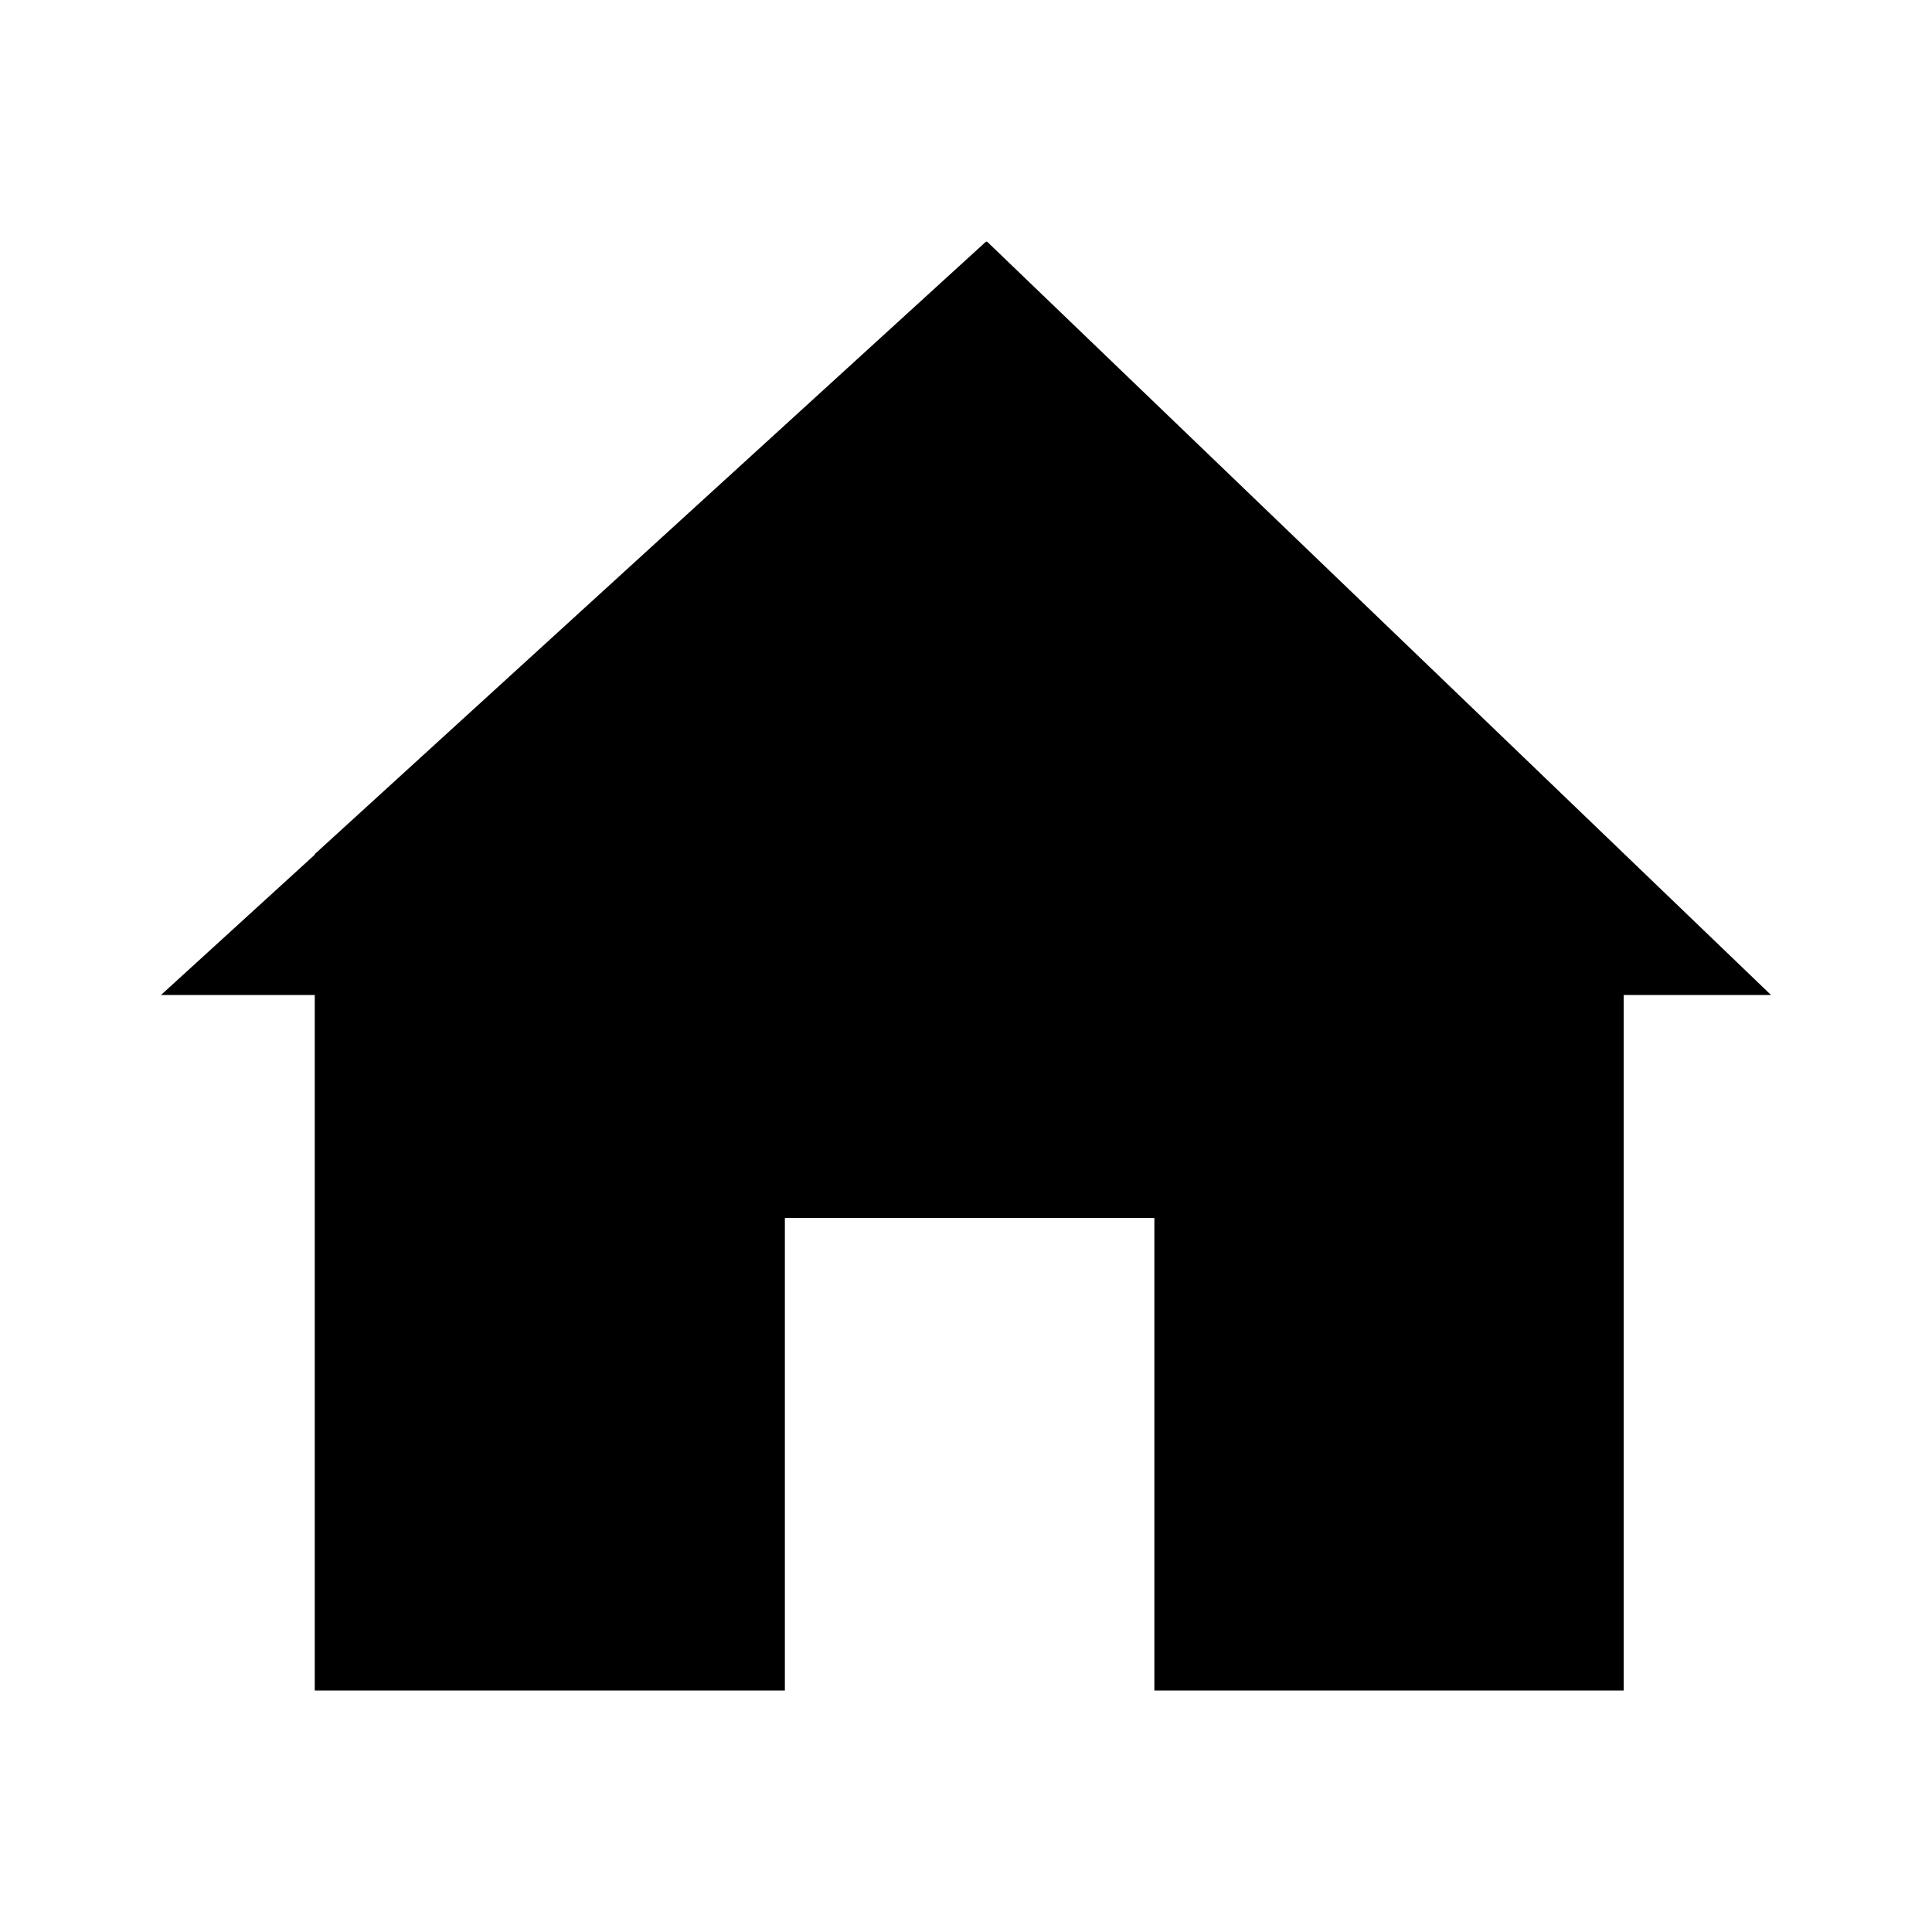
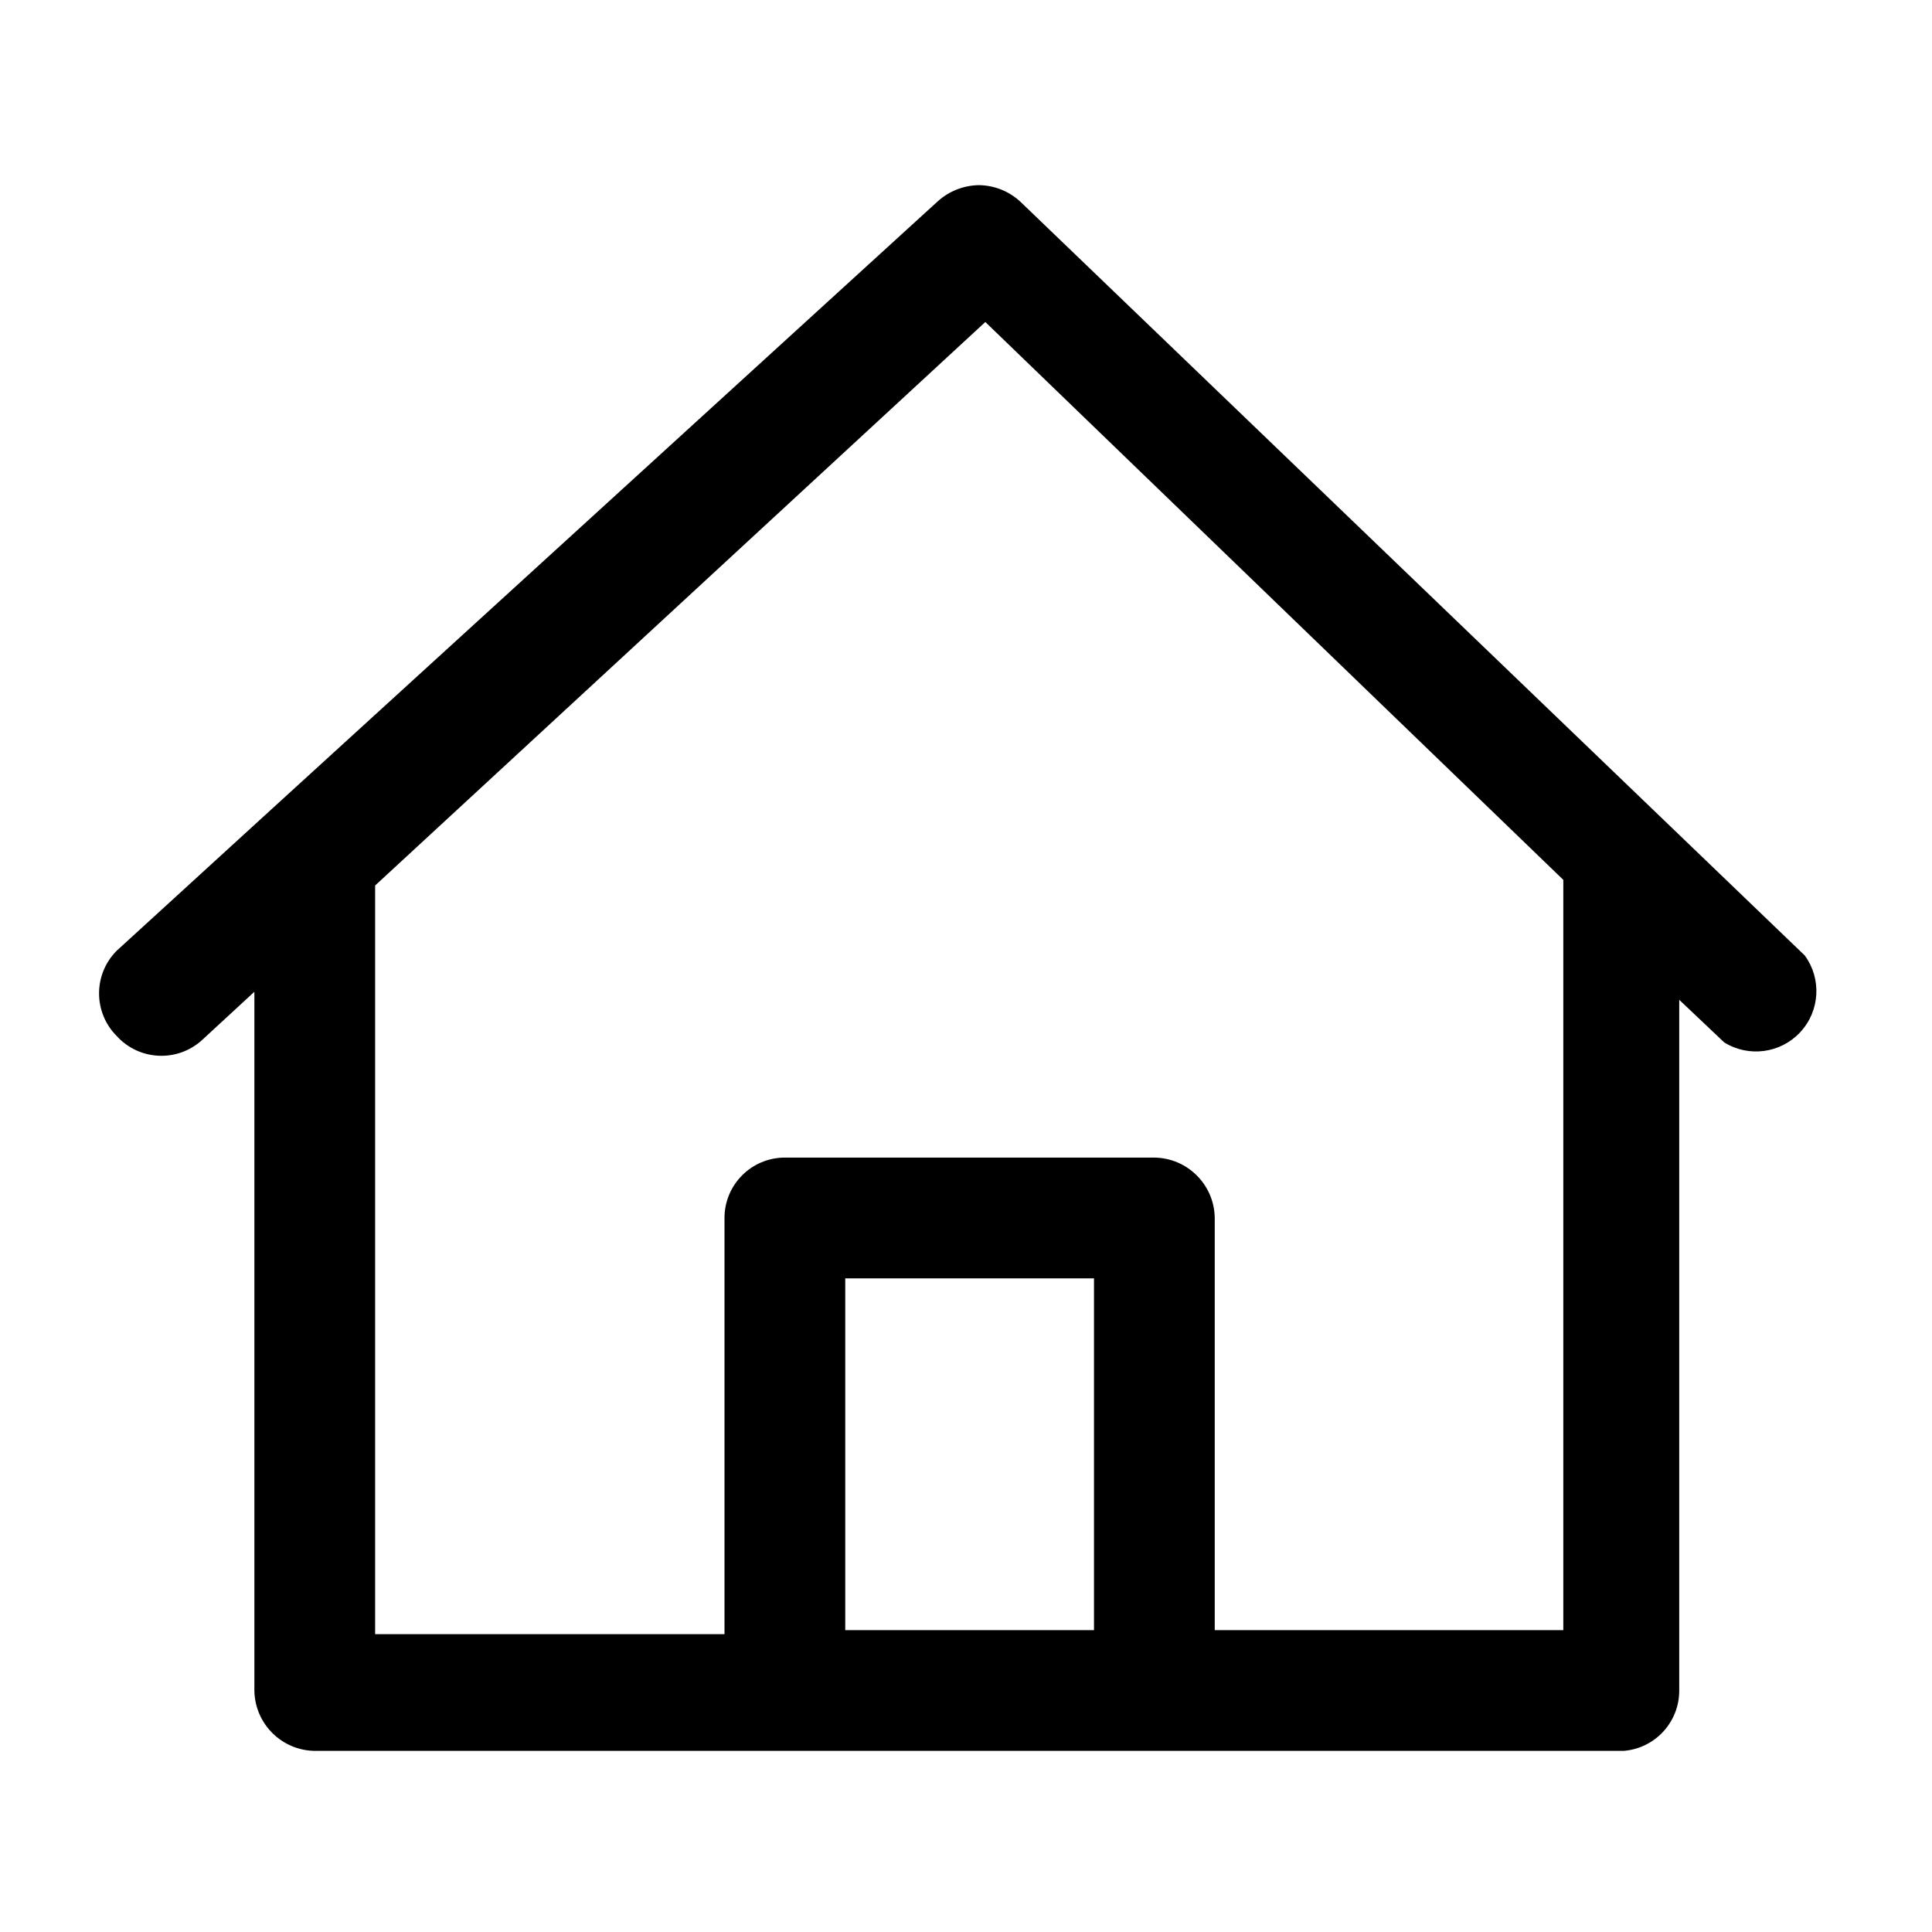
<svg xmlns="http://www.w3.org/2000/svg" viewBox="0 0 24 24">
-   <path d="M14.34 21H9.75v-5.87h4.59zm5.83-10.39L12.25 3l-8.34 7.61V21h16.26zM22 12.36L12.26 3 2 12.36" />
+   <path d="M20.17 21.75H3.91a.76.76 0 01-.75-.75v-8.68l-.65.6a.75.75 0 01-1.06-.05.75.75 0 010-1.06l1.86-1.7 8.34-7.61a.78.78 0 01.51-.2.77.77 0 01.52.21l9.74 9.36a.75.75 0 01-1 1.08l-.56-.53V21a.75.75 0 01-.69.75zm-5.08-1.5h4.33v-9.32L12.24 4l-7.58 7v9.3H9v-5.17a.75.75 0 01.75-.75h4.59a.76.76 0 01.75.75zm-4.59 0h3.09v-4.37H10.5z" />
</svg>
